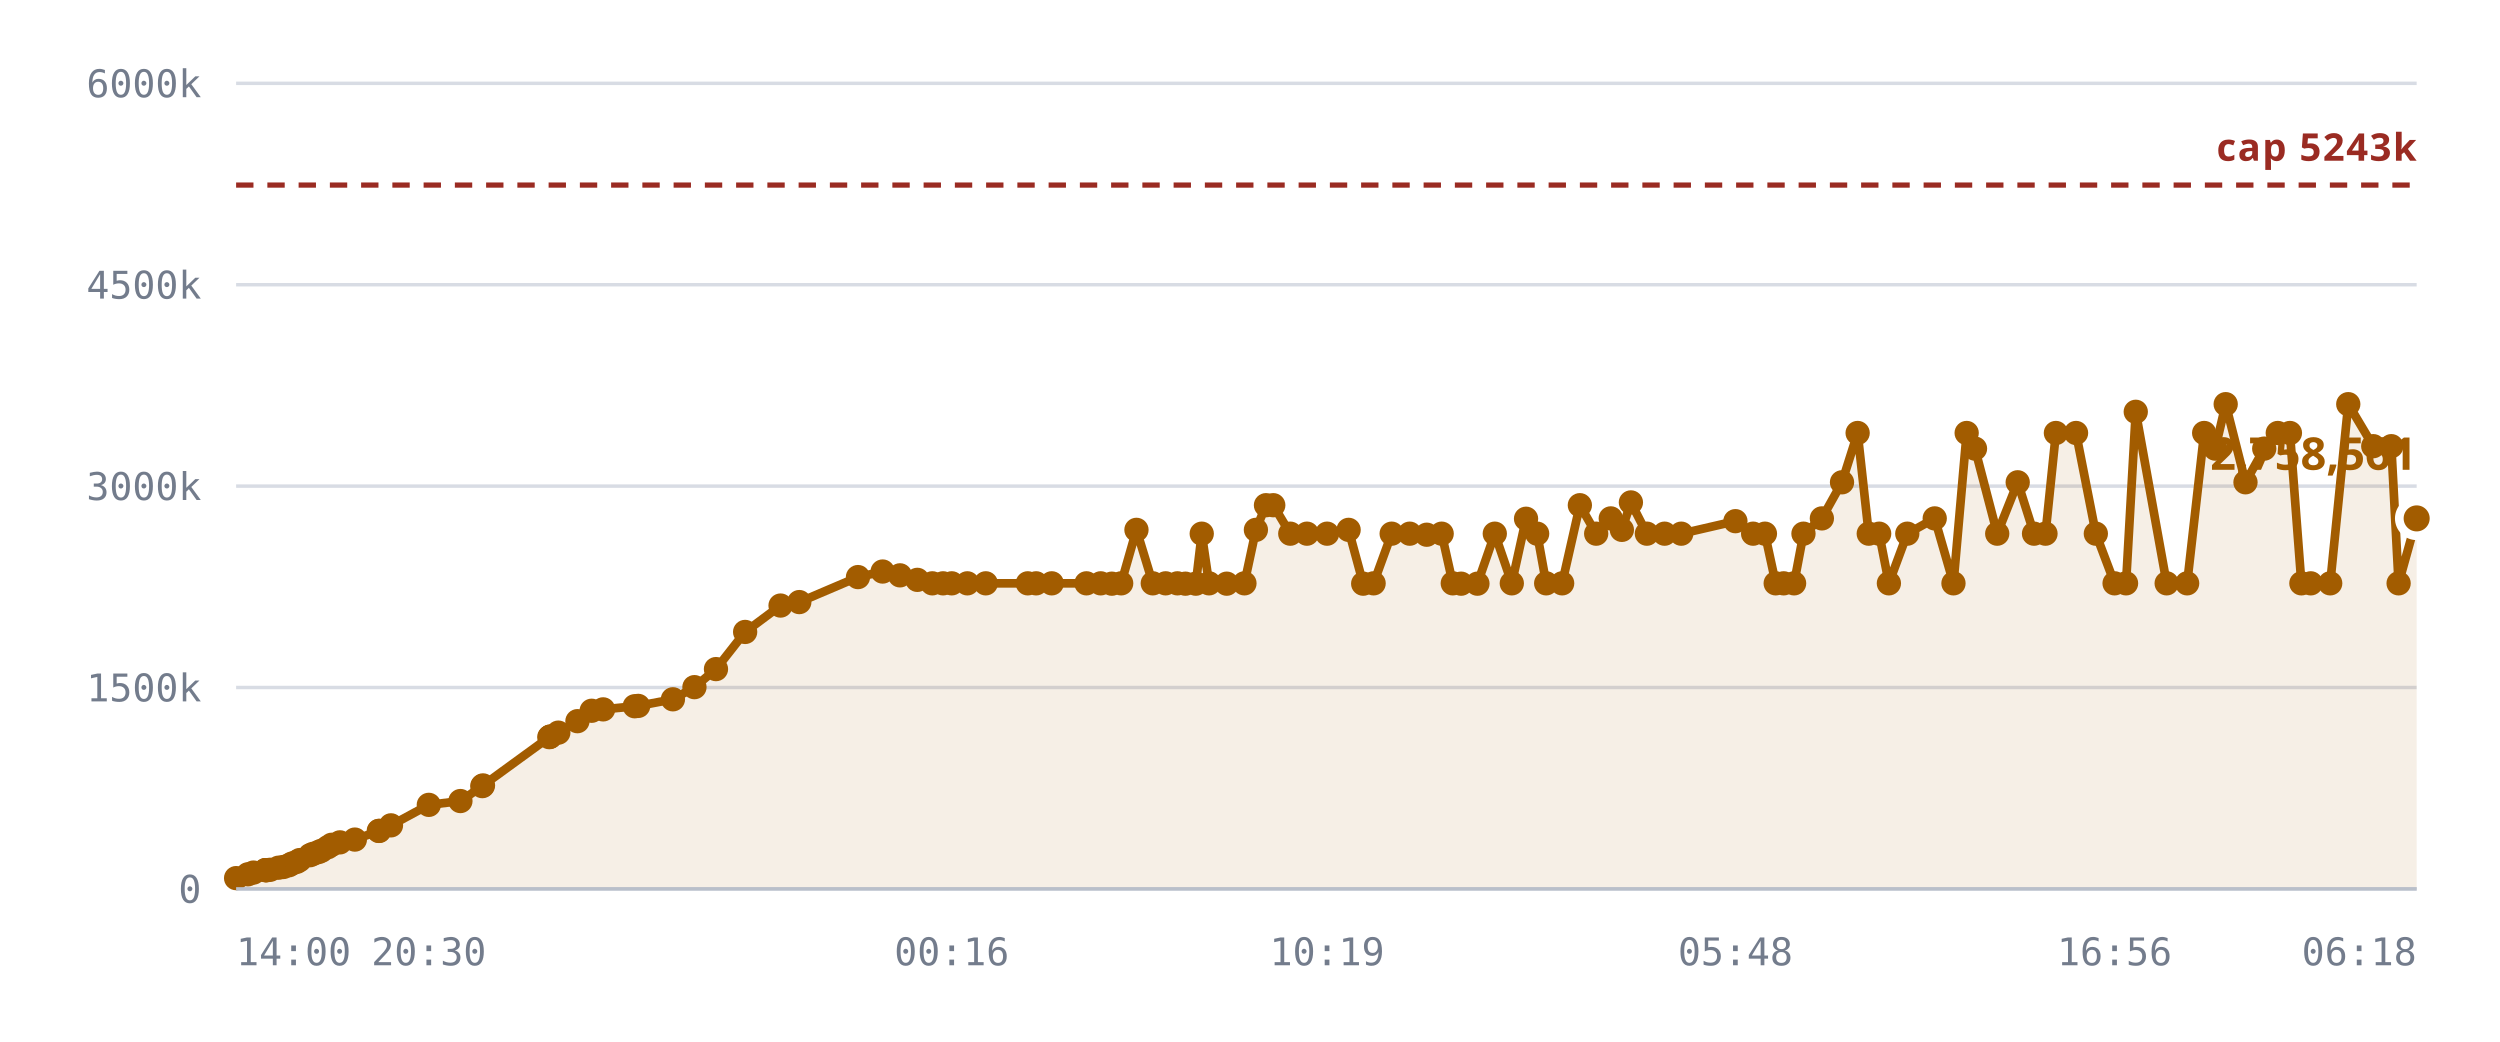
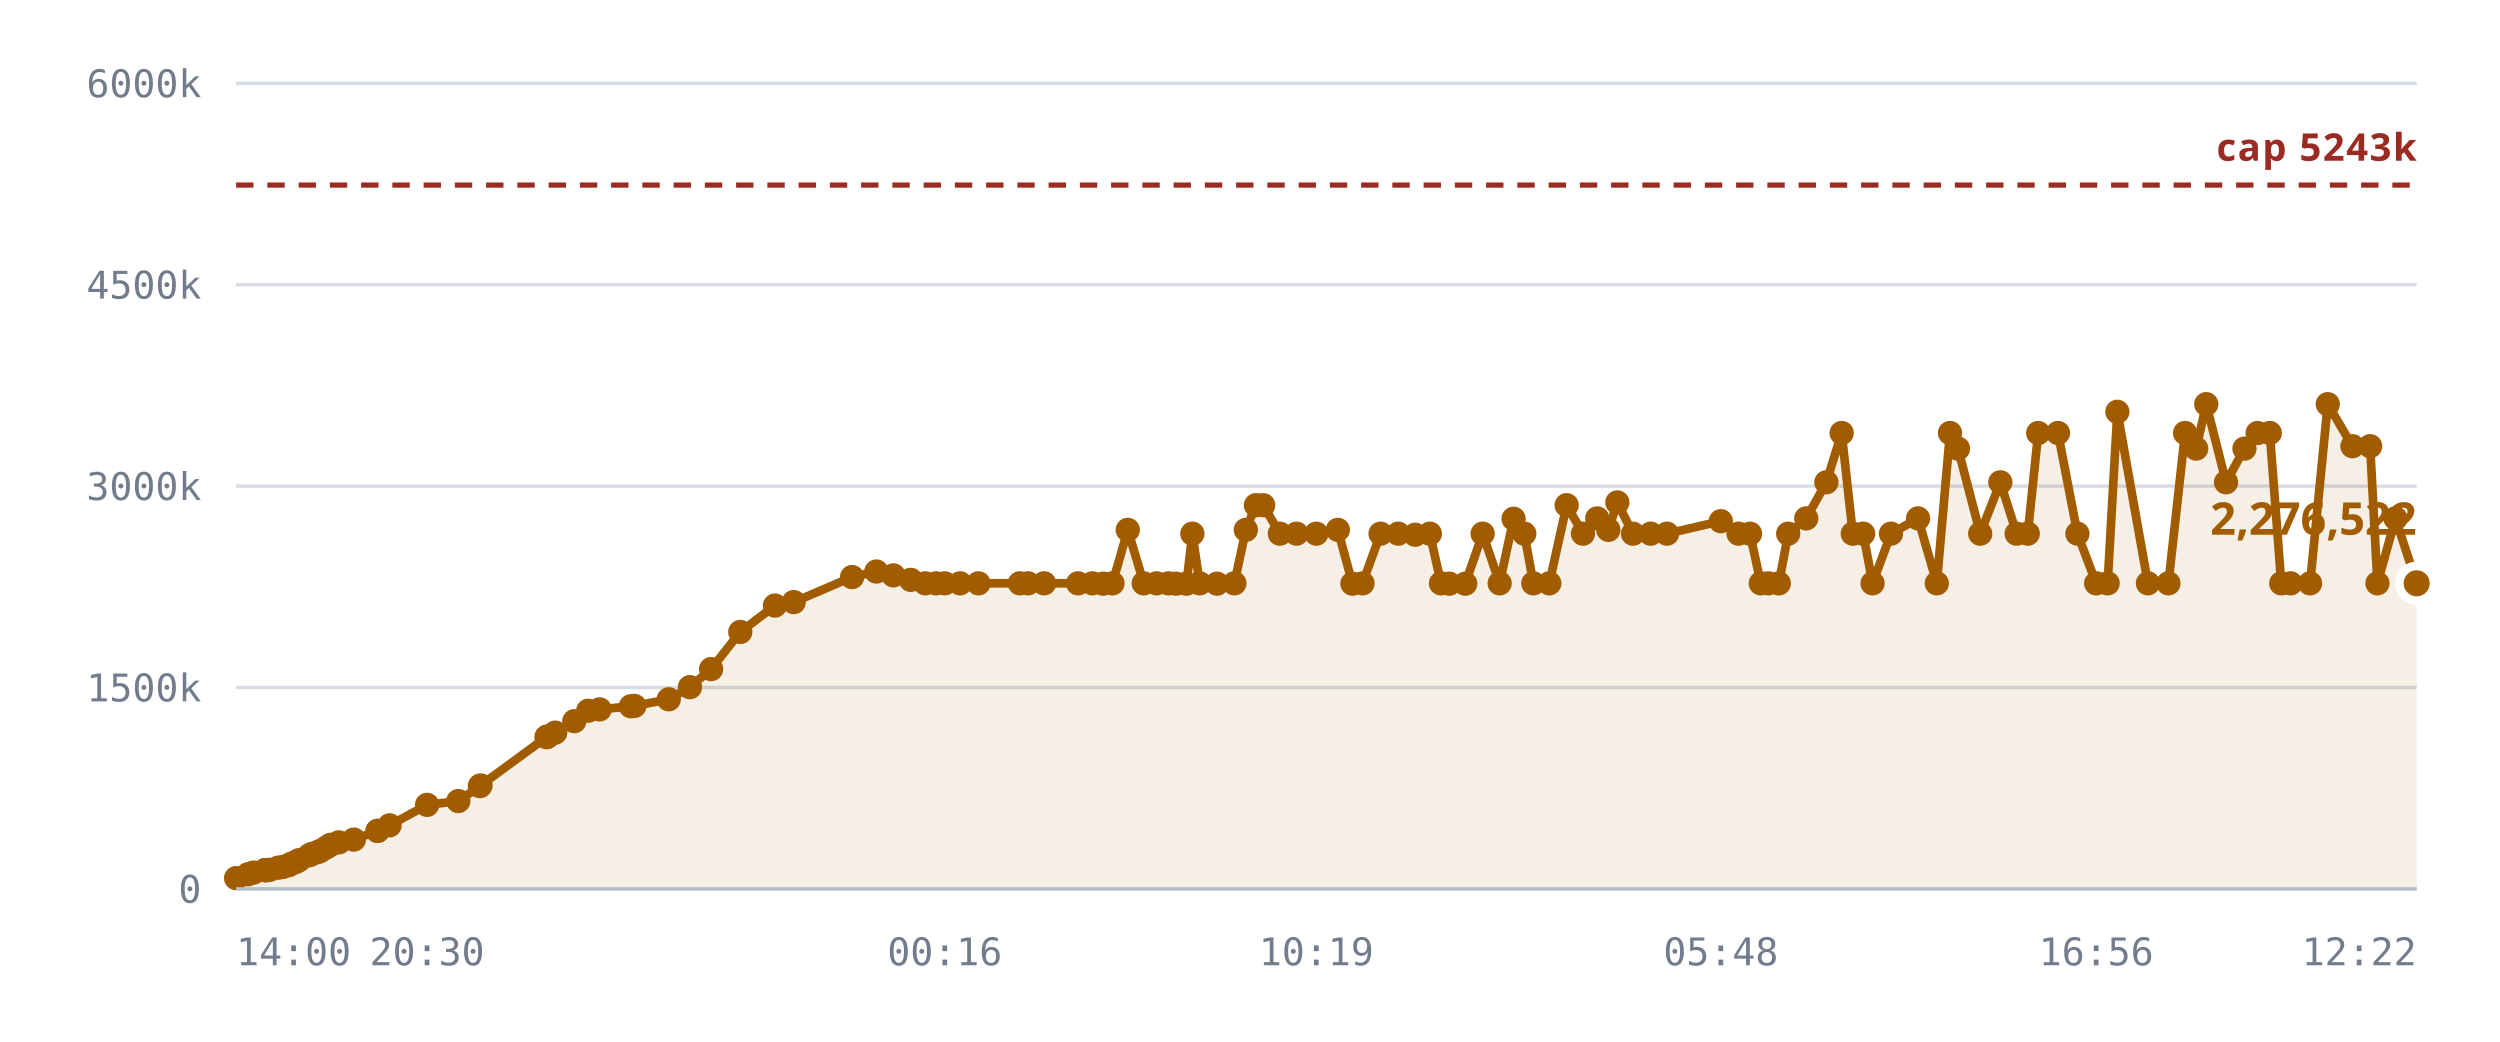
<svg xmlns="http://www.w3.org/2000/svg" viewBox="0 0 720 300" role="img" aria-label="Notes stored against the 5,242,880 cap">
  <style>
    .grid      { stroke: var(--chart-grid, #d8dce4); stroke-width: 1; }
    .cap       { stroke: var(--chart-cap, #9a2b22); stroke-width: 1.5; stroke-dasharray: 5 4; }
    .cap-label { fill: var(--chart-cap, #9a2b22); font: 600 11px Archivo, system-ui, sans-serif; letter-spacing: .04em; }
    .tick      { fill: var(--chart-muted, #737c8c); font: 500 11px "IBM Plex Mono", ui-monospace, monospace; }
    .tick-y    { text-anchor: end; }
    .tick-x    { text-anchor: middle; }
    .series    { fill: none; stroke: var(--chart-line, #a25c00); stroke-width: 2.5; stroke-linejoin: round; stroke-linecap: round; }
    .fill      { fill: var(--chart-fill, rgba(162,92,0,.10)); stroke: none; }
    .dot       { fill: var(--chart-line, #a25c00); }
    .dot-last  { stroke: var(--chart-bg, #fff); stroke-width: 2.5; }
    .end-label { fill: var(--chart-line, #a25c00); font: 700 13px Archivo, system-ui, sans-serif; }
    .axis      { stroke: var(--chart-axis, #b9bfca); stroke-width: 1; }
  </style>
  <line x1="68" y1="256.0" x2="696" y2="256.0" class="grid" />
  <text x="58" y="260.0" class="tick tick-y">0</text>
  <line x1="68" y1="198.0" x2="696" y2="198.0" class="grid" />
  <text x="58" y="202.0" class="tick tick-y">1500k</text>
  <line x1="68" y1="140.0" x2="696" y2="140.0" class="grid" />
  <text x="58" y="144.0" class="tick tick-y">3000k</text>
  <line x1="68" y1="82.0" x2="696" y2="82.0" class="grid" />
  <text x="58" y="86.0" class="tick tick-y">4500k</text>
  <line x1="68" y1="24.0" x2="696" y2="24.0" class="grid" />
  <text x="58" y="28.0" class="tick tick-y">6000k</text>
-   <path d="M68.0,252.9 L71.4,251.8 L73.0,251.3 L76.4,250.6 L76.6,250.6 L76.6,250.6 L76.9,250.6 L77.8,250.5 L80.2,249.9 L81.6,249.7 L83.2,249.2 L84.1,248.7 L85.5,248.2 L86.3,247.7 L89.3,246.3 L90.2,245.9 L91.7,245.4 L92.6,245.0 L94.4,244.0 L95.5,243.3 L97.9,242.6 L102.2,241.8 L109.1,239.3 L109.2,239.3 L112.6,237.7 L123.5,231.8 L132.6,230.7 L138.9,226.4 L139.1,226.2 L158.2,212.3 L158.4,212.2 L158.5,212.1 L160.8,211.0 L166.3,207.7 L170.4,204.7 L173.7,204.3 L182.8,203.4 L183.8,203.3 L193.8,201.4 L200.0,197.9 L206.2,192.7 L214.6,182.0 L224.8,174.4 L230.2,173.4 L247.1,166.2 L254.2,164.6 L259.2,165.7 L264.2,167.0 L268.5,168.0 L271.6,168.0 L274.1,168.0 L278.6,168.0 L283.9,168.0 L296.0,168.0 L298.4,168.0 L302.9,168.0 L312.9,168.0 L317.0,168.0 L320.2,168.1 L322.9,168.0 L327.3,152.6 L332.0,168.0 L335.7,168.0 L339.1,168.0 L341.4,168.1 L344.4,168.1 L346.1,153.7 L348.2,168.0 L353.3,168.1 L358.4,168.0 L361.7,152.6 L364.6,145.5 L366.7,145.5 L371.6,153.7 L376.4,153.7 L382.2,153.7 L388.4,152.6 L392.6,168.1 L395.6,168.0 L400.8,153.7 L406.0,153.7 L410.9,154.0 L415.2,153.7 L418.4,168.0 L420.8,168.1 L425.5,168.1 L430.5,153.7 L435.4,168.0 L439.5,149.4 L442.7,153.7 L445.3,168.0 L449.9,168.0 L455.0,145.5 L459.7,153.7 L463.9,149.3 L467.1,152.6 L469.7,144.7 L474.3,153.7 L479.4,153.7 L484.2,153.7 L499.8,150.1 L504.9,153.7 L508.3,153.7 L511.4,168.0 L513.7,168.0 L516.7,168.0 L519.4,153.7 L524.7,149.3 L530.5,138.9 L535.0,124.7 L538.2,153.7 L541.2,153.7 L544.0,168.0 L549.3,153.7 L557.2,149.3 L562.6,168.0 L566.4,124.7 L568.8,129.2 L575.2,153.7 L581.1,138.9 L585.8,153.7 L589.1,153.7 L592.1,124.7 L597.9,124.7 L603.6,153.7 L609.0,168.0 L612.3,168.0 L615.1,118.6 L624.0,168.0 L629.9,168.0 L634.8,124.7 L638.0,129.2 L641.0,116.4 L646.7,138.9 L652.1,129.2 L656.0,124.7 L659.5,124.7 L662.8,168.0 L665.5,168.0 L671.1,168.0 L676.3,116.4 L683.5,128.5 L688.7,128.5 L690.8,168.0 L696.0,149.3 L696.0,256.0 L68.0,256.0 Z" class="fill" />
+   <path d="M68.0,252.9 L71.4,251.8 L73.0,251.3 L76.3,250.6 L76.5,250.6 L76.5,250.6 L76.8,250.6 L77.7,250.5 L80.1,249.9 L81.4,249.7 L83.1,249.2 L84.0,248.7 L85.3,248.2 L86.2,247.7 L89.1,246.3 L89.9,245.9 L91.5,245.4 L92.4,245.0 L94.1,244.0 L95.2,243.3 L97.6,242.6 L101.9,241.8 L108.7,239.3 L108.8,239.3 L112.2,237.7 L123.0,231.8 L132.0,230.7 L138.2,226.4 L138.4,226.2 L157.4,212.3 L157.5,212.2 L157.7,212.1 L159.9,211.0 L165.4,207.7 L169.4,204.7 L172.7,204.3 L181.7,203.4 L182.7,203.3 L192.6,201.4 L198.7,197.9 L204.8,192.7 L213.2,182.0 L223.2,174.4 L228.6,173.4 L245.4,166.2 L252.4,164.6 L257.3,165.7 L262.3,167.0 L266.5,168.0 L269.6,168.0 L272.1,168.0 L276.5,168.0 L281.8,168.0 L293.7,168.0 L296.1,168.0 L300.7,168.0 L310.5,168.0 L314.6,168.0 L317.7,168.1 L320.4,168.0 L324.8,152.6 L329.4,168.0 L333.1,168.0 L336.5,168.0 L338.7,168.1 L341.7,168.1 L343.4,153.7 L345.5,168.0 L350.5,168.1 L355.5,168.0 L358.8,152.6 L361.7,145.5 L363.8,145.5 L368.6,153.7 L373.4,153.7 L379.1,153.7 L385.3,152.6 L389.5,168.1 L392.4,168.0 L397.6,153.7 L402.7,153.7 L407.6,154.0 L411.8,153.7 L415.0,168.0 L417.4,168.1 L422.0,168.1 L427.0,153.7 L431.9,168.0 L435.9,149.4 L439.0,153.7 L441.6,168.0 L446.2,168.0 L451.2,145.5 L455.9,153.7 L460.0,149.3 L463.2,152.6 L465.8,144.7 L470.3,153.7 L475.4,153.7 L480.1,153.7 L495.6,150.1 L500.7,153.7 L504.0,153.7 L507.1,168.0 L509.3,168.0 L512.3,168.0 L515.0,153.7 L520.2,149.3 L526.0,138.9 L530.4,124.7 L533.6,153.7 L536.6,153.7 L539.3,168.0 L544.6,153.7 L552.4,149.3 L557.8,168.0 L561.6,124.7 L563.9,129.2 L570.3,153.7 L576.1,138.9 L580.8,153.7 L584.0,153.7 L587.0,124.7 L592.7,124.7 L598.3,153.7 L603.7,168.0 L607.0,168.0 L609.8,118.6 L618.6,168.0 L624.5,168.0 L629.3,124.7 L632.5,129.2 L635.4,116.4 L641.1,138.9 L646.4,129.2 L650.2,124.7 L653.7,124.7 L657.0,168.0 L659.7,168.0 L665.3,168.0 L670.4,116.4 L677.5,128.5 L682.6,128.5 L684.7,168.0 L689.9,149.3 L696.0,168.0 L696.0,256.0 L68.0,256.0 Z" class="fill" />
  <line x1="68" y1="53.3" x2="696" y2="53.3" class="cap" />
  <text x="696" y="46.3" class="cap-label" text-anchor="end">cap 5243k</text>
-   <path d="M68.0,252.9 L71.4,251.8 L73.0,251.3 L76.4,250.6 L76.6,250.6 L76.6,250.6 L76.9,250.6 L77.8,250.5 L80.2,249.9 L81.6,249.7 L83.2,249.2 L84.1,248.7 L85.5,248.2 L86.3,247.7 L89.3,246.3 L90.2,245.9 L91.7,245.4 L92.6,245.0 L94.4,244.0 L95.5,243.3 L97.9,242.6 L102.2,241.8 L109.1,239.3 L109.2,239.3 L112.6,237.7 L123.5,231.8 L132.6,230.7 L138.9,226.4 L139.1,226.2 L158.2,212.3 L158.4,212.2 L158.5,212.1 L160.8,211.0 L166.3,207.7 L170.4,204.7 L173.7,204.3 L182.8,203.4 L183.8,203.3 L193.8,201.4 L200.0,197.9 L206.2,192.7 L214.6,182.0 L224.8,174.4 L230.2,173.4 L247.1,166.2 L254.2,164.6 L259.2,165.7 L264.2,167.0 L268.5,168.0 L271.6,168.0 L274.1,168.0 L278.6,168.0 L283.9,168.0 L296.0,168.0 L298.4,168.0 L302.9,168.0 L312.9,168.0 L317.0,168.0 L320.2,168.1 L322.9,168.0 L327.3,152.6 L332.0,168.0 L335.7,168.0 L339.1,168.0 L341.4,168.1 L344.4,168.1 L346.1,153.7 L348.2,168.0 L353.3,168.1 L358.4,168.0 L361.7,152.6 L364.6,145.5 L366.7,145.5 L371.6,153.7 L376.4,153.7 L382.2,153.7 L388.4,152.6 L392.6,168.1 L395.6,168.0 L400.8,153.7 L406.0,153.7 L410.9,154.0 L415.2,153.7 L418.4,168.0 L420.8,168.1 L425.5,168.1 L430.5,153.7 L435.4,168.0 L439.5,149.4 L442.7,153.7 L445.3,168.0 L449.9,168.0 L455.0,145.5 L459.7,153.7 L463.9,149.3 L467.1,152.6 L469.7,144.7 L474.3,153.7 L479.4,153.7 L484.2,153.7 L499.8,150.1 L504.9,153.7 L508.3,153.7 L511.4,168.0 L513.7,168.0 L516.7,168.0 L519.4,153.7 L524.7,149.3 L530.5,138.9 L535.0,124.7 L538.2,153.7 L541.2,153.7 L544.0,168.0 L549.3,153.7 L557.2,149.3 L562.6,168.0 L566.4,124.7 L568.8,129.2 L575.2,153.7 L581.1,138.9 L585.8,153.7 L589.1,153.7 L592.1,124.7 L597.9,124.7 L603.6,153.7 L609.0,168.0 L612.3,168.0 L615.1,118.6 L624.0,168.0 L629.9,168.0 L634.8,124.7 L638.0,129.2 L641.0,116.4 L646.7,138.9 L652.1,129.2 L656.0,124.7 L659.5,124.7 L662.8,168.0 L665.5,168.0 L671.1,168.0 L676.3,116.4 L683.5,128.5 L688.7,128.5 L690.8,168.0 L696.0,149.3" class="series" />
+   <path d="M68.0,252.9 L71.4,251.8 L73.0,251.3 L76.3,250.6 L76.5,250.6 L76.5,250.6 L76.8,250.6 L77.7,250.5 L80.1,249.9 L81.4,249.7 L83.1,249.2 L84.0,248.7 L85.3,248.2 L86.2,247.7 L89.1,246.3 L89.9,245.9 L91.5,245.4 L92.4,245.0 L94.1,244.0 L95.2,243.3 L97.6,242.6 L101.9,241.8 L108.7,239.3 L108.8,239.3 L112.2,237.7 L123.0,231.8 L132.0,230.7 L138.2,226.4 L138.4,226.2 L157.4,212.3 L157.5,212.2 L157.7,212.1 L159.9,211.0 L165.4,207.7 L169.4,204.7 L172.7,204.3 L181.7,203.4 L182.7,203.3 L192.6,201.4 L198.7,197.9 L204.8,192.7 L213.2,182.0 L223.2,174.4 L228.6,173.4 L245.4,166.2 L252.4,164.6 L257.3,165.7 L262.3,167.0 L266.5,168.0 L269.6,168.0 L272.1,168.0 L276.5,168.0 L281.8,168.0 L293.7,168.0 L296.1,168.0 L300.7,168.0 L310.5,168.0 L314.6,168.0 L317.7,168.1 L320.4,168.0 L324.8,152.6 L329.4,168.0 L333.1,168.0 L336.5,168.0 L338.7,168.1 L341.7,168.1 L343.4,153.7 L345.5,168.0 L350.5,168.1 L355.5,168.0 L358.8,152.6 L361.7,145.5 L363.8,145.5 L368.6,153.7 L373.4,153.7 L379.1,153.7 L385.3,152.6 L389.5,168.1 L392.4,168.0 L397.6,153.7 L402.7,153.7 L407.6,154.0 L411.8,153.7 L415.0,168.0 L417.4,168.1 L422.0,168.1 L427.0,153.7 L431.9,168.0 L435.9,149.4 L439.0,153.7 L441.6,168.0 L446.2,168.0 L451.2,145.5 L455.9,153.7 L460.0,149.3 L463.2,152.6 L465.8,144.7 L470.3,153.7 L475.4,153.7 L480.1,153.7 L495.6,150.1 L500.7,153.7 L504.0,153.7 L507.1,168.0 L509.3,168.0 L512.3,168.0 L515.0,153.7 L520.2,149.3 L526.0,138.9 L530.4,124.7 L533.6,153.7 L536.6,153.7 L539.3,168.0 L544.6,153.7 L552.4,149.3 L557.8,168.0 L561.6,124.7 L563.9,129.2 L570.3,153.7 L576.1,138.9 L580.8,153.7 L584.0,153.7 L587.0,124.7 L592.7,124.7 L598.3,153.7 L603.7,168.0 L607.0,168.0 L609.8,118.6 L618.6,168.0 L624.5,168.0 L629.3,124.7 L632.5,129.2 L635.4,116.4 L641.1,138.9 L646.4,129.2 L650.2,124.7 L653.7,124.7 L657.0,168.0 L659.7,168.0 L665.3,168.0 L670.4,116.4 L677.5,128.5 L682.6,128.5 L684.7,168.0 L689.9,149.3 L696.0,168.0" class="series" />
  <circle cx="68.0" cy="252.9" r="3.5" class="dot" />
  <circle cx="71.4" cy="251.8" r="3.5" class="dot" />
  <circle cx="73.0" cy="251.3" r="3.5" class="dot" />
-   <circle cx="76.4" cy="250.6" r="3.5" class="dot" />
-   <circle cx="76.6" cy="250.6" r="3.5" class="dot" />
-   <circle cx="76.6" cy="250.6" r="3.5" class="dot" />
-   <circle cx="76.9" cy="250.6" r="3.5" class="dot" />
-   <circle cx="77.8" cy="250.5" r="3.5" class="dot" />
-   <circle cx="80.2" cy="249.9" r="3.5" class="dot" />
-   <circle cx="81.6" cy="249.7" r="3.5" class="dot" />
-   <circle cx="83.2" cy="249.2" r="3.5" class="dot" />
-   <circle cx="84.1" cy="248.7" r="3.5" class="dot" />
-   <circle cx="85.5" cy="248.2" r="3.5" class="dot" />
-   <circle cx="86.3" cy="247.7" r="3.5" class="dot" />
-   <circle cx="89.3" cy="246.3" r="3.5" class="dot" />
-   <circle cx="90.2" cy="245.9" r="3.5" class="dot" />
-   <circle cx="91.7" cy="245.4" r="3.5" class="dot" />
-   <circle cx="92.6" cy="245.0" r="3.5" class="dot" />
-   <circle cx="94.4" cy="244.0" r="3.5" class="dot" />
-   <circle cx="95.5" cy="243.3" r="3.5" class="dot" />
-   <circle cx="97.9" cy="242.6" r="3.5" class="dot" />
-   <circle cx="102.2" cy="241.8" r="3.5" class="dot" />
-   <circle cx="109.1" cy="239.3" r="3.5" class="dot" />
-   <circle cx="109.2" cy="239.3" r="3.5" class="dot" />
-   <circle cx="112.6" cy="237.7" r="3.5" class="dot" />
-   <circle cx="123.5" cy="231.8" r="3.5" class="dot" />
-   <circle cx="132.6" cy="230.7" r="3.5" class="dot" />
-   <circle cx="138.9" cy="226.4" r="3.5" class="dot" />
-   <circle cx="139.1" cy="226.2" r="3.5" class="dot" />
-   <circle cx="158.2" cy="212.3" r="3.5" class="dot" />
-   <circle cx="158.4" cy="212.2" r="3.5" class="dot" />
-   <circle cx="158.5" cy="212.1" r="3.5" class="dot" />
-   <circle cx="160.8" cy="211.0" r="3.5" class="dot" />
-   <circle cx="166.3" cy="207.7" r="3.5" class="dot" />
-   <circle cx="170.4" cy="204.7" r="3.5" class="dot" />
-   <circle cx="173.7" cy="204.3" r="3.5" class="dot" />
-   <circle cx="182.8" cy="203.4" r="3.5" class="dot" />
-   <circle cx="183.8" cy="203.3" r="3.5" class="dot" />
-   <circle cx="193.8" cy="201.4" r="3.5" class="dot" />
-   <circle cx="200.0" cy="197.9" r="3.5" class="dot" />
-   <circle cx="206.2" cy="192.7" r="3.5" class="dot" />
-   <circle cx="214.6" cy="182.0" r="3.5" class="dot" />
-   <circle cx="224.8" cy="174.4" r="3.5" class="dot" />
-   <circle cx="230.2" cy="173.4" r="3.5" class="dot" />
-   <circle cx="247.1" cy="166.2" r="3.5" class="dot" />
-   <circle cx="254.2" cy="164.6" r="3.5" class="dot" />
-   <circle cx="259.2" cy="165.7" r="3.5" class="dot" />
-   <circle cx="264.2" cy="167.0" r="3.5" class="dot" />
-   <circle cx="268.5" cy="168.0" r="3.5" class="dot" />
-   <circle cx="271.6" cy="168.0" r="3.5" class="dot" />
-   <circle cx="274.1" cy="168.0" r="3.5" class="dot" />
-   <circle cx="278.6" cy="168.0" r="3.5" class="dot" />
-   <circle cx="283.9" cy="168.0" r="3.5" class="dot" />
-   <circle cx="296.0" cy="168.0" r="3.5" class="dot" />
-   <circle cx="298.4" cy="168.0" r="3.5" class="dot" />
-   <circle cx="302.9" cy="168.0" r="3.5" class="dot" />
-   <circle cx="312.9" cy="168.0" r="3.5" class="dot" />
-   <circle cx="317.0" cy="168.0" r="3.5" class="dot" />
-   <circle cx="320.2" cy="168.1" r="3.5" class="dot" />
-   <circle cx="322.9" cy="168.0" r="3.5" class="dot" />
-   <circle cx="327.3" cy="152.6" r="3.5" class="dot" />
-   <circle cx="332.0" cy="168.0" r="3.5" class="dot" />
-   <circle cx="335.7" cy="168.0" r="3.5" class="dot" />
-   <circle cx="339.1" cy="168.0" r="3.5" class="dot" />
-   <circle cx="341.4" cy="168.1" r="3.5" class="dot" />
-   <circle cx="344.4" cy="168.1" r="3.5" class="dot" />
-   <circle cx="346.1" cy="153.7" r="3.5" class="dot" />
-   <circle cx="348.2" cy="168.0" r="3.5" class="dot" />
-   <circle cx="353.3" cy="168.1" r="3.5" class="dot" />
-   <circle cx="358.4" cy="168.0" r="3.5" class="dot" />
-   <circle cx="361.7" cy="152.6" r="3.5" class="dot" />
-   <circle cx="364.6" cy="145.5" r="3.5" class="dot" />
-   <circle cx="366.7" cy="145.5" r="3.5" class="dot" />
-   <circle cx="371.6" cy="153.7" r="3.5" class="dot" />
-   <circle cx="376.4" cy="153.7" r="3.5" class="dot" />
-   <circle cx="382.2" cy="153.7" r="3.5" class="dot" />
-   <circle cx="388.4" cy="152.6" r="3.5" class="dot" />
-   <circle cx="392.6" cy="168.1" r="3.5" class="dot" />
-   <circle cx="395.6" cy="168.0" r="3.5" class="dot" />
-   <circle cx="400.8" cy="153.7" r="3.5" class="dot" />
-   <circle cx="406.0" cy="153.7" r="3.5" class="dot" />
-   <circle cx="410.9" cy="154.0" r="3.5" class="dot" />
-   <circle cx="415.2" cy="153.7" r="3.5" class="dot" />
-   <circle cx="418.4" cy="168.0" r="3.5" class="dot" />
-   <circle cx="420.8" cy="168.1" r="3.5" class="dot" />
-   <circle cx="425.5" cy="168.1" r="3.5" class="dot" />
-   <circle cx="430.5" cy="153.7" r="3.5" class="dot" />
-   <circle cx="435.4" cy="168.0" r="3.5" class="dot" />
-   <circle cx="439.5" cy="149.4" r="3.5" class="dot" />
-   <circle cx="442.7" cy="153.7" r="3.5" class="dot" />
-   <circle cx="445.3" cy="168.0" r="3.5" class="dot" />
-   <circle cx="449.9" cy="168.0" r="3.5" class="dot" />
-   <circle cx="455.0" cy="145.5" r="3.5" class="dot" />
-   <circle cx="459.7" cy="153.7" r="3.5" class="dot" />
-   <circle cx="463.9" cy="149.3" r="3.5" class="dot" />
-   <circle cx="467.1" cy="152.6" r="3.5" class="dot" />
-   <circle cx="469.7" cy="144.7" r="3.5" class="dot" />
-   <circle cx="474.3" cy="153.7" r="3.5" class="dot" />
-   <circle cx="479.4" cy="153.7" r="3.5" class="dot" />
-   <circle cx="484.2" cy="153.7" r="3.5" class="dot" />
-   <circle cx="499.8" cy="150.1" r="3.5" class="dot" />
-   <circle cx="504.9" cy="153.7" r="3.5" class="dot" />
-   <circle cx="508.3" cy="153.7" r="3.5" class="dot" />
-   <circle cx="511.4" cy="168.0" r="3.5" class="dot" />
-   <circle cx="513.7" cy="168.0" r="3.5" class="dot" />
-   <circle cx="516.7" cy="168.0" r="3.5" class="dot" />
-   <circle cx="519.4" cy="153.7" r="3.5" class="dot" />
-   <circle cx="524.7" cy="149.3" r="3.5" class="dot" />
-   <circle cx="530.5" cy="138.9" r="3.5" class="dot" />
-   <circle cx="535.0" cy="124.7" r="3.5" class="dot" />
-   <circle cx="538.2" cy="153.7" r="3.5" class="dot" />
-   <circle cx="541.2" cy="153.7" r="3.5" class="dot" />
-   <circle cx="544.0" cy="168.0" r="3.5" class="dot" />
-   <circle cx="549.3" cy="153.7" r="3.5" class="dot" />
-   <circle cx="557.2" cy="149.3" r="3.5" class="dot" />
-   <circle cx="562.6" cy="168.0" r="3.5" class="dot" />
-   <circle cx="566.4" cy="124.7" r="3.5" class="dot" />
-   <circle cx="568.8" cy="129.2" r="3.5" class="dot" />
-   <circle cx="575.2" cy="153.7" r="3.5" class="dot" />
-   <circle cx="581.1" cy="138.9" r="3.5" class="dot" />
-   <circle cx="585.8" cy="153.7" r="3.5" class="dot" />
-   <circle cx="589.1" cy="153.7" r="3.5" class="dot" />
-   <circle cx="592.1" cy="124.7" r="3.5" class="dot" />
-   <circle cx="597.9" cy="124.7" r="3.5" class="dot" />
-   <circle cx="603.6" cy="153.7" r="3.5" class="dot" />
-   <circle cx="609.0" cy="168.0" r="3.5" class="dot" />
-   <circle cx="612.3" cy="168.0" r="3.5" class="dot" />
-   <circle cx="615.1" cy="118.6" r="3.5" class="dot" />
-   <circle cx="624.0" cy="168.0" r="3.5" class="dot" />
-   <circle cx="629.9" cy="168.0" r="3.5" class="dot" />
-   <circle cx="634.8" cy="124.7" r="3.5" class="dot" />
-   <circle cx="638.0" cy="129.2" r="3.5" class="dot" />
-   <circle cx="641.0" cy="116.4" r="3.5" class="dot" />
-   <circle cx="646.7" cy="138.9" r="3.5" class="dot" />
-   <circle cx="652.1" cy="129.2" r="3.5" class="dot" />
-   <circle cx="656.0" cy="124.7" r="3.5" class="dot" />
-   <circle cx="659.5" cy="124.7" r="3.5" class="dot" />
-   <circle cx="662.8" cy="168.0" r="3.5" class="dot" />
-   <circle cx="665.5" cy="168.0" r="3.5" class="dot" />
-   <circle cx="671.1" cy="168.0" r="3.5" class="dot" />
-   <circle cx="676.3" cy="116.4" r="3.5" class="dot" />
-   <circle cx="683.5" cy="128.5" r="3.5" class="dot" />
-   <circle cx="688.7" cy="128.5" r="3.5" class="dot" />
-   <circle cx="690.8" cy="168.0" r="3.5" class="dot" />
-   <circle cx="696.0" cy="149.3" r="5" class="dot dot-last" />
-   <text x="696.0" y="135.3" class="end-label" text-anchor="end">2,758,561</text>
+   <circle cx="76.3" cy="250.6" r="3.5" class="dot" />
+   <circle cx="76.5" cy="250.6" r="3.5" class="dot" />
+   <circle cx="76.5" cy="250.6" r="3.5" class="dot" />
+   <circle cx="76.8" cy="250.6" r="3.5" class="dot" />
+   <circle cx="77.7" cy="250.5" r="3.5" class="dot" />
+   <circle cx="80.1" cy="249.9" r="3.5" class="dot" />
+   <circle cx="81.4" cy="249.7" r="3.5" class="dot" />
+   <circle cx="83.1" cy="249.2" r="3.5" class="dot" />
+   <circle cx="84.0" cy="248.7" r="3.5" class="dot" />
+   <circle cx="85.3" cy="248.2" r="3.5" class="dot" />
+   <circle cx="86.2" cy="247.7" r="3.5" class="dot" />
+   <circle cx="89.1" cy="246.3" r="3.5" class="dot" />
+   <circle cx="89.9" cy="245.9" r="3.5" class="dot" />
+   <circle cx="91.5" cy="245.4" r="3.5" class="dot" />
+   <circle cx="92.4" cy="245.0" r="3.5" class="dot" />
+   <circle cx="94.1" cy="244.0" r="3.5" class="dot" />
+   <circle cx="95.2" cy="243.3" r="3.5" class="dot" />
+   <circle cx="97.6" cy="242.6" r="3.5" class="dot" />
+   <circle cx="101.9" cy="241.8" r="3.5" class="dot" />
+   <circle cx="108.7" cy="239.3" r="3.5" class="dot" />
+   <circle cx="108.8" cy="239.3" r="3.5" class="dot" />
+   <circle cx="112.2" cy="237.7" r="3.5" class="dot" />
+   <circle cx="123.0" cy="231.8" r="3.5" class="dot" />
+   <circle cx="132.0" cy="230.7" r="3.5" class="dot" />
+   <circle cx="138.2" cy="226.4" r="3.5" class="dot" />
+   <circle cx="138.4" cy="226.2" r="3.5" class="dot" />
+   <circle cx="157.4" cy="212.3" r="3.5" class="dot" />
+   <circle cx="157.5" cy="212.2" r="3.5" class="dot" />
+   <circle cx="157.7" cy="212.1" r="3.5" class="dot" />
+   <circle cx="159.9" cy="211.0" r="3.5" class="dot" />
+   <circle cx="165.4" cy="207.7" r="3.5" class="dot" />
+   <circle cx="169.4" cy="204.7" r="3.5" class="dot" />
+   <circle cx="172.7" cy="204.3" r="3.5" class="dot" />
+   <circle cx="181.7" cy="203.4" r="3.5" class="dot" />
+   <circle cx="182.7" cy="203.3" r="3.5" class="dot" />
+   <circle cx="192.6" cy="201.4" r="3.5" class="dot" />
+   <circle cx="198.7" cy="197.9" r="3.5" class="dot" />
+   <circle cx="204.8" cy="192.7" r="3.5" class="dot" />
+   <circle cx="213.2" cy="182.0" r="3.5" class="dot" />
+   <circle cx="223.2" cy="174.4" r="3.5" class="dot" />
+   <circle cx="228.6" cy="173.4" r="3.5" class="dot" />
+   <circle cx="245.4" cy="166.2" r="3.5" class="dot" />
+   <circle cx="252.4" cy="164.6" r="3.5" class="dot" />
+   <circle cx="257.3" cy="165.7" r="3.5" class="dot" />
+   <circle cx="262.3" cy="167.0" r="3.5" class="dot" />
+   <circle cx="266.5" cy="168.0" r="3.5" class="dot" />
+   <circle cx="269.6" cy="168.0" r="3.5" class="dot" />
+   <circle cx="272.1" cy="168.0" r="3.5" class="dot" />
+   <circle cx="276.5" cy="168.0" r="3.5" class="dot" />
+   <circle cx="281.8" cy="168.0" r="3.5" class="dot" />
+   <circle cx="293.7" cy="168.0" r="3.5" class="dot" />
+   <circle cx="296.1" cy="168.0" r="3.5" class="dot" />
+   <circle cx="300.7" cy="168.0" r="3.5" class="dot" />
+   <circle cx="310.5" cy="168.0" r="3.5" class="dot" />
+   <circle cx="314.6" cy="168.0" r="3.5" class="dot" />
+   <circle cx="317.7" cy="168.1" r="3.5" class="dot" />
+   <circle cx="320.4" cy="168.0" r="3.5" class="dot" />
+   <circle cx="324.8" cy="152.6" r="3.5" class="dot" />
+   <circle cx="329.4" cy="168.0" r="3.5" class="dot" />
+   <circle cx="333.1" cy="168.0" r="3.5" class="dot" />
+   <circle cx="336.5" cy="168.0" r="3.5" class="dot" />
+   <circle cx="338.7" cy="168.1" r="3.5" class="dot" />
+   <circle cx="341.7" cy="168.1" r="3.5" class="dot" />
+   <circle cx="343.4" cy="153.7" r="3.5" class="dot" />
+   <circle cx="345.5" cy="168.0" r="3.5" class="dot" />
+   <circle cx="350.5" cy="168.1" r="3.5" class="dot" />
+   <circle cx="355.5" cy="168.0" r="3.5" class="dot" />
+   <circle cx="358.8" cy="152.6" r="3.5" class="dot" />
+   <circle cx="361.7" cy="145.5" r="3.5" class="dot" />
+   <circle cx="363.8" cy="145.5" r="3.5" class="dot" />
+   <circle cx="368.6" cy="153.7" r="3.5" class="dot" />
+   <circle cx="373.4" cy="153.7" r="3.5" class="dot" />
+   <circle cx="379.1" cy="153.7" r="3.5" class="dot" />
+   <circle cx="385.3" cy="152.6" r="3.5" class="dot" />
+   <circle cx="389.5" cy="168.1" r="3.5" class="dot" />
+   <circle cx="392.4" cy="168.0" r="3.5" class="dot" />
+   <circle cx="397.6" cy="153.7" r="3.5" class="dot" />
+   <circle cx="402.7" cy="153.7" r="3.5" class="dot" />
+   <circle cx="407.6" cy="154.0" r="3.5" class="dot" />
+   <circle cx="411.8" cy="153.7" r="3.5" class="dot" />
+   <circle cx="415.0" cy="168.0" r="3.5" class="dot" />
+   <circle cx="417.4" cy="168.1" r="3.5" class="dot" />
+   <circle cx="422.0" cy="168.1" r="3.5" class="dot" />
+   <circle cx="427.0" cy="153.7" r="3.5" class="dot" />
+   <circle cx="431.9" cy="168.0" r="3.5" class="dot" />
+   <circle cx="435.9" cy="149.4" r="3.5" class="dot" />
+   <circle cx="439.0" cy="153.7" r="3.5" class="dot" />
+   <circle cx="441.6" cy="168.0" r="3.5" class="dot" />
+   <circle cx="446.2" cy="168.0" r="3.5" class="dot" />
+   <circle cx="451.2" cy="145.5" r="3.5" class="dot" />
+   <circle cx="455.9" cy="153.7" r="3.5" class="dot" />
+   <circle cx="460.0" cy="149.3" r="3.5" class="dot" />
+   <circle cx="463.2" cy="152.6" r="3.5" class="dot" />
+   <circle cx="465.8" cy="144.7" r="3.5" class="dot" />
+   <circle cx="470.3" cy="153.7" r="3.5" class="dot" />
+   <circle cx="475.4" cy="153.7" r="3.5" class="dot" />
+   <circle cx="480.1" cy="153.7" r="3.5" class="dot" />
+   <circle cx="495.6" cy="150.1" r="3.5" class="dot" />
+   <circle cx="500.7" cy="153.7" r="3.5" class="dot" />
+   <circle cx="504.0" cy="153.7" r="3.5" class="dot" />
+   <circle cx="507.1" cy="168.0" r="3.5" class="dot" />
+   <circle cx="509.3" cy="168.0" r="3.5" class="dot" />
+   <circle cx="512.3" cy="168.0" r="3.5" class="dot" />
+   <circle cx="515.0" cy="153.7" r="3.5" class="dot" />
+   <circle cx="520.2" cy="149.3" r="3.5" class="dot" />
+   <circle cx="526.0" cy="138.9" r="3.5" class="dot" />
+   <circle cx="530.4" cy="124.7" r="3.5" class="dot" />
+   <circle cx="533.6" cy="153.7" r="3.5" class="dot" />
+   <circle cx="536.6" cy="153.7" r="3.5" class="dot" />
+   <circle cx="539.3" cy="168.0" r="3.5" class="dot" />
+   <circle cx="544.6" cy="153.7" r="3.5" class="dot" />
+   <circle cx="552.4" cy="149.3" r="3.5" class="dot" />
+   <circle cx="557.8" cy="168.0" r="3.5" class="dot" />
+   <circle cx="561.6" cy="124.7" r="3.5" class="dot" />
+   <circle cx="563.9" cy="129.2" r="3.5" class="dot" />
+   <circle cx="570.3" cy="153.7" r="3.5" class="dot" />
+   <circle cx="576.1" cy="138.9" r="3.5" class="dot" />
+   <circle cx="580.8" cy="153.7" r="3.5" class="dot" />
+   <circle cx="584.0" cy="153.7" r="3.5" class="dot" />
+   <circle cx="587.0" cy="124.7" r="3.5" class="dot" />
+   <circle cx="592.7" cy="124.7" r="3.5" class="dot" />
+   <circle cx="598.3" cy="153.7" r="3.5" class="dot" />
+   <circle cx="603.7" cy="168.0" r="3.5" class="dot" />
+   <circle cx="607.0" cy="168.0" r="3.5" class="dot" />
+   <circle cx="609.8" cy="118.6" r="3.5" class="dot" />
+   <circle cx="618.6" cy="168.0" r="3.5" class="dot" />
+   <circle cx="624.5" cy="168.0" r="3.5" class="dot" />
+   <circle cx="629.3" cy="124.7" r="3.5" class="dot" />
+   <circle cx="632.5" cy="129.2" r="3.5" class="dot" />
+   <circle cx="635.4" cy="116.4" r="3.5" class="dot" />
+   <circle cx="641.1" cy="138.9" r="3.5" class="dot" />
+   <circle cx="646.4" cy="129.2" r="3.5" class="dot" />
+   <circle cx="650.2" cy="124.7" r="3.5" class="dot" />
+   <circle cx="653.7" cy="124.7" r="3.5" class="dot" />
+   <circle cx="657.0" cy="168.0" r="3.5" class="dot" />
+   <circle cx="659.7" cy="168.0" r="3.5" class="dot" />
+   <circle cx="665.3" cy="168.0" r="3.5" class="dot" />
+   <circle cx="670.4" cy="116.4" r="3.5" class="dot" />
+   <circle cx="677.5" cy="128.5" r="3.5" class="dot" />
+   <circle cx="682.6" cy="128.5" r="3.5" class="dot" />
+   <circle cx="684.7" cy="168.0" r="3.5" class="dot" />
+   <circle cx="689.9" cy="149.3" r="3.5" class="dot" />
+   <circle cx="696.0" cy="168.0" r="5" class="dot dot-last" />
+   <text x="696.0" y="154.0" class="end-label" text-anchor="end">2,276,522</text>
  <line x1="68" y1="256" x2="696" y2="256" class="axis" />
  <text x="68.0" y="278" class="tick" text-anchor="start">14:00</text>
-   <text x="123.5" y="278" class="tick" text-anchor="middle">20:30</text>
-   <text x="274.1" y="278" class="tick" text-anchor="middle">00:16</text>
-   <text x="382.2" y="278" class="tick" text-anchor="middle">10:19</text>
-   <text x="499.8" y="278" class="tick" text-anchor="middle">05:48</text>
-   <text x="609.0" y="278" class="tick" text-anchor="middle">16:56</text>
-   <text x="696.0" y="278" class="tick" text-anchor="end">06:18</text>
+   <text x="123.0" y="278" class="tick" text-anchor="middle">20:30</text>
+   <text x="272.1" y="278" class="tick" text-anchor="middle">00:16</text>
+   <text x="379.1" y="278" class="tick" text-anchor="middle">10:19</text>
+   <text x="495.6" y="278" class="tick" text-anchor="middle">05:48</text>
+   <text x="603.7" y="278" class="tick" text-anchor="middle">16:56</text>
+   <text x="696.0" y="278" class="tick" text-anchor="end">12:22</text>
</svg>
